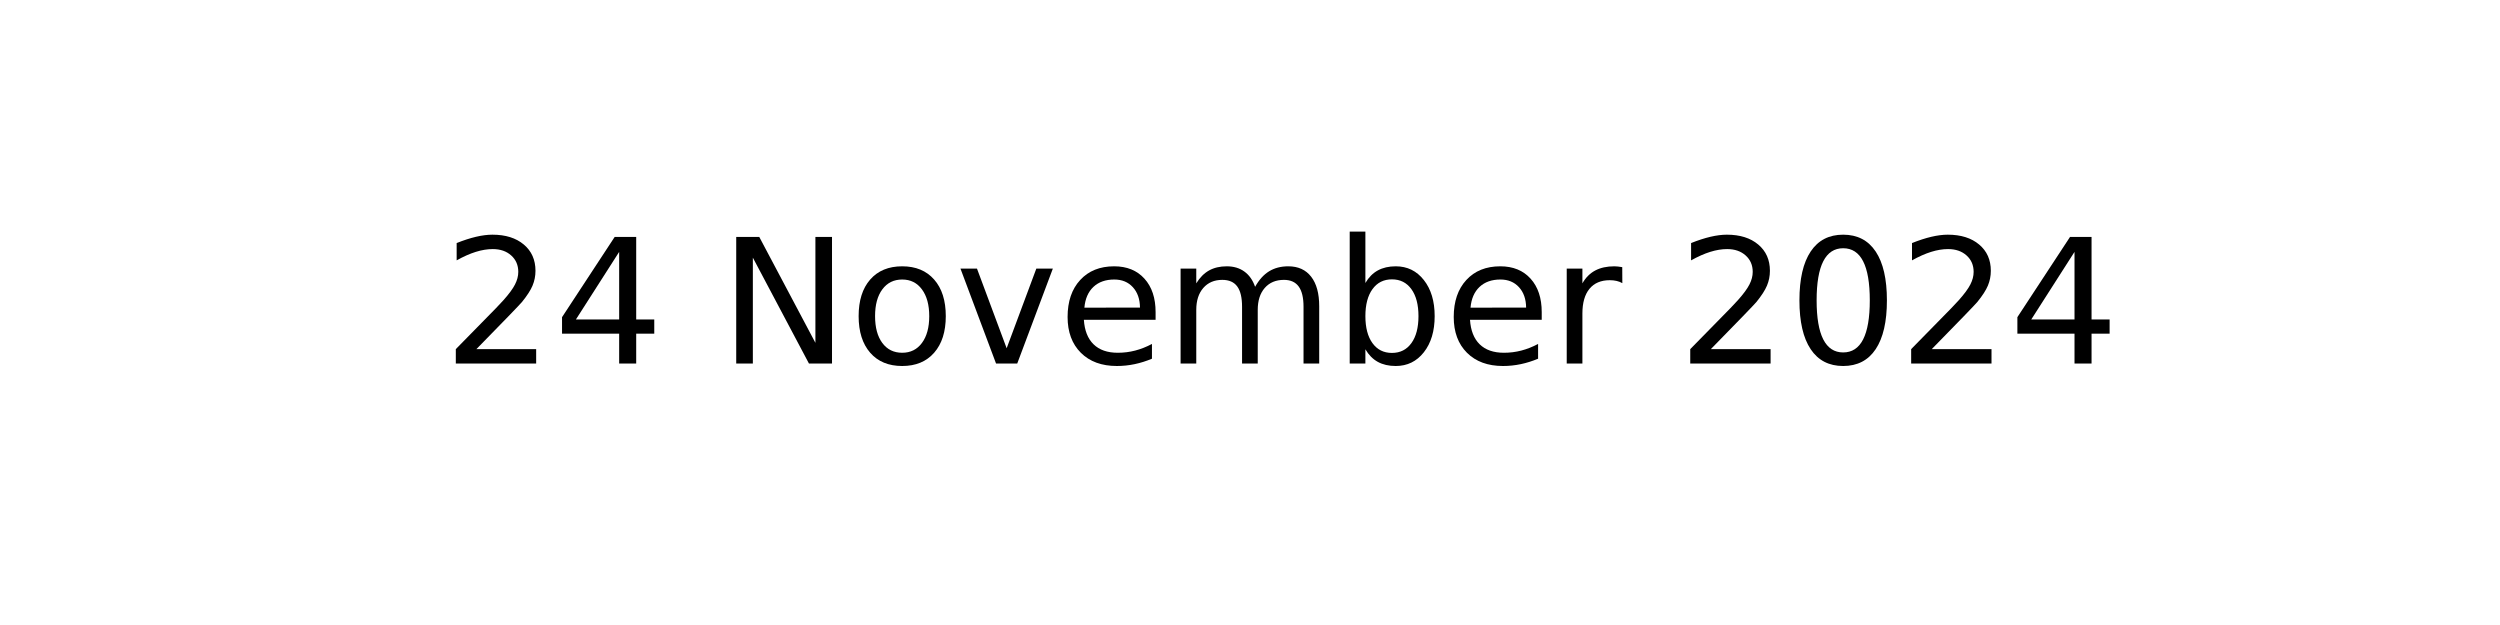
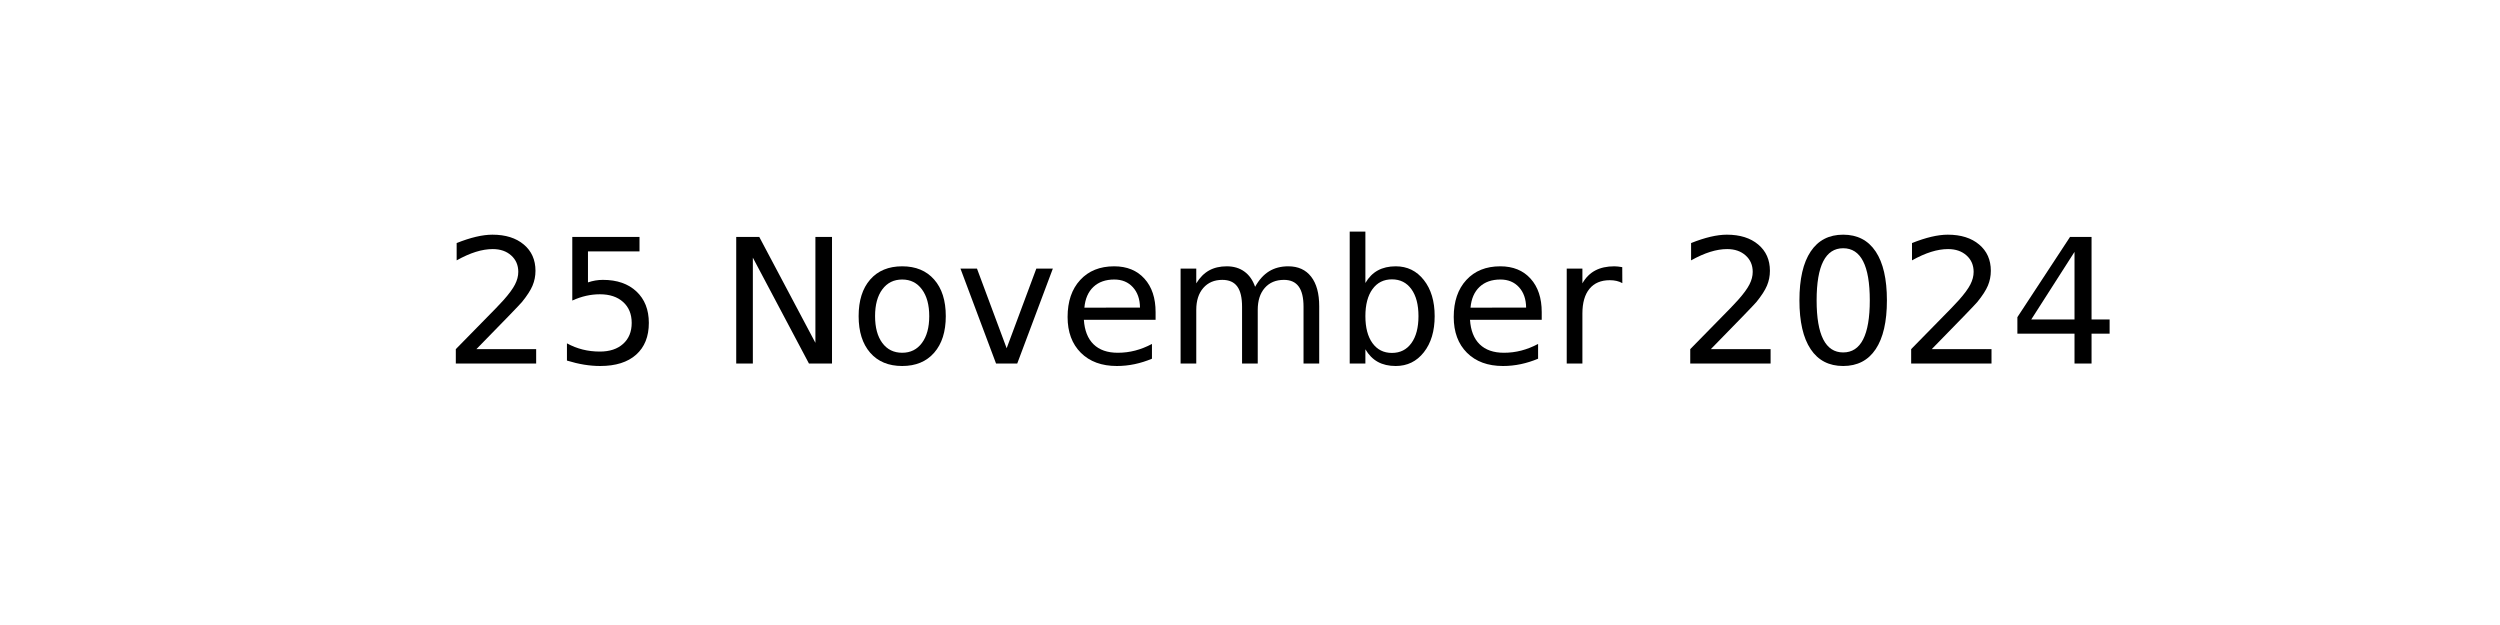
<svg xmlns="http://www.w3.org/2000/svg" xmlns:xlink="http://www.w3.org/1999/xlink" width="144pt" height="36pt" viewBox="0 0 144 36" version="1.1">
  <defs>
    <style type="text/css">*{stroke-linejoin: round; stroke-linecap: butt}</style>
  </defs>
  <g id="figure_1">
    <g id="axes_1">
      <g id="text_1">
        <g transform="translate(25.52188 20.93937) scale(0.1 -0.1)">
          <defs>
            <path id="DejaVuSans-32" d="M 1228 531  L 3431 531  L 3431 0  L 469 0  L 469 531  Q 828 903 1448 1529  Q 2069 2156 2228 2338  Q 2531 2678 2651 2914  Q 2772 3150 2772 3378  Q 2772 3750 2511 3984  Q 2250 4219 1831 4219  Q 1534 4219 1204 4116  Q 875 4013 500 3803  L 500 4441  Q 881 4594 1212 4672  Q 1544 4750 1819 4750  Q 2544 4750 2975 4387  Q 3406 4025 3406 3419  Q 3406 3131 3298 2873  Q 3191 2616 2906 2266  Q 2828 2175 2409 1742  Q 1991 1309 1228 531  z " transform="scale(0.015625)" />
-             <path id="DejaVuSans-34" d="M 2419 4116  L 825 1625  L 2419 1625  L 2419 4116  z M 2253 4666  L 3047 4666  L 3047 1625  L 3713 1625  L 3713 1100  L 3047 1100  L 3047 0  L 2419 0  L 2419 1100  L 313 1100  L 313 1709  L 2253 4666  z " transform="scale(0.015625)" />
+             <path id="DejaVuSans-35" d="M 691 4666  L 3169 4666  L 3169 4134  L 1269 4134  L 1269 2991  Q 1406 3038 1543 3061  Q 1681 3084 1819 3084  Q 2600 3084 3056 2656  Q 3513 2228 3513 1497  Q 3513 744 3044 326  Q 2575 -91 1722 -91  Q 1428 -91 1123 -41  Q 819 9 494 109  L 494 744  Q 775 591 1075 516  Q 1375 441 1709 441  Q 2250 441 2565 725  Q 2881 1009 2881 1497  Q 2881 1984 2565 2268  Q 2250 2553 1709 2553  Q 1456 2553 1204 2497  Q 953 2441 691 2322  L 691 4666  z " transform="scale(0.015625)" />
            <path id="DejaVuSans-20" transform="scale(0.015625)" />
            <path id="DejaVuSans-4e" d="M 628 4666  L 1478 4666  L 3547 763  L 3547 4666  L 4159 4666  L 4159 0  L 3309 0  L 1241 3903  L 1241 0  L 628 0  L 628 4666  z " transform="scale(0.015625)" />
            <path id="DejaVuSans-6f" d="M 1959 3097  Q 1497 3097 1228 2736  Q 959 2375 959 1747  Q 959 1119 1226 758  Q 1494 397 1959 397  Q 2419 397 2687 759  Q 2956 1122 2956 1747  Q 2956 2369 2687 2733  Q 2419 3097 1959 3097  z M 1959 3584  Q 2709 3584 3137 3096  Q 3566 2609 3566 1747  Q 3566 888 3137 398  Q 2709 -91 1959 -91  Q 1206 -91 779 398  Q 353 888 353 1747  Q 353 2609 779 3096  Q 1206 3584 1959 3584  z " transform="scale(0.015625)" />
            <path id="DejaVuSans-76" d="M 191 3500  L 800 3500  L 1894 563  L 2988 3500  L 3597 3500  L 2284 0  L 1503 0  L 191 3500  z " transform="scale(0.015625)" />
            <path id="DejaVuSans-65" d="M 3597 1894  L 3597 1613  L 953 1613  Q 991 1019 1311 708  Q 1631 397 2203 397  Q 2534 397 2845 478  Q 3156 559 3463 722  L 3463 178  Q 3153 47 2828 -22  Q 2503 -91 2169 -91  Q 1331 -91 842 396  Q 353 884 353 1716  Q 353 2575 817 3079  Q 1281 3584 2069 3584  Q 2775 3584 3186 3129  Q 3597 2675 3597 1894  z M 3022 2063  Q 3016 2534 2758 2815  Q 2500 3097 2075 3097  Q 1594 3097 1305 2825  Q 1016 2553 972 2059  L 3022 2063  z " transform="scale(0.015625)" />
            <path id="DejaVuSans-6d" d="M 3328 2828  Q 3544 3216 3844 3400  Q 4144 3584 4550 3584  Q 5097 3584 5394 3201  Q 5691 2819 5691 2113  L 5691 0  L 5113 0  L 5113 2094  Q 5113 2597 4934 2840  Q 4756 3084 4391 3084  Q 3944 3084 3684 2787  Q 3425 2491 3425 1978  L 3425 0  L 2847 0  L 2847 2094  Q 2847 2600 2669 2842  Q 2491 3084 2119 3084  Q 1678 3084 1418 2786  Q 1159 2488 1159 1978  L 1159 0  L 581 0  L 581 3500  L 1159 3500  L 1159 2956  Q 1356 3278 1631 3431  Q 1906 3584 2284 3584  Q 2666 3584 2933 3390  Q 3200 3197 3328 2828  z " transform="scale(0.015625)" />
            <path id="DejaVuSans-62" d="M 3116 1747  Q 3116 2381 2855 2742  Q 2594 3103 2138 3103  Q 1681 3103 1420 2742  Q 1159 2381 1159 1747  Q 1159 1113 1420 752  Q 1681 391 2138 391  Q 2594 391 2855 752  Q 3116 1113 3116 1747  z M 1159 2969  Q 1341 3281 1617 3432  Q 1894 3584 2278 3584  Q 2916 3584 3314 3078  Q 3713 2572 3713 1747  Q 3713 922 3314 415  Q 2916 -91 2278 -91  Q 1894 -91 1617 61  Q 1341 213 1159 525  L 1159 0  L 581 0  L 581 4863  L 1159 4863  L 1159 2969  z " transform="scale(0.015625)" />
            <path id="DejaVuSans-72" d="M 2631 2963  Q 2534 3019 2420 3045  Q 2306 3072 2169 3072  Q 1681 3072 1420 2755  Q 1159 2438 1159 1844  L 1159 0  L 581 0  L 581 3500  L 1159 3500  L 1159 2956  Q 1341 3275 1631 3429  Q 1922 3584 2338 3584  Q 2397 3584 2469 3576  Q 2541 3569 2628 3553  L 2631 2963  z " transform="scale(0.015625)" />
            <path id="DejaVuSans-30" d="M 2034 4250  Q 1547 4250 1301 3770  Q 1056 3291 1056 2328  Q 1056 1369 1301 889  Q 1547 409 2034 409  Q 2525 409 2770 889  Q 3016 1369 3016 2328  Q 3016 3291 2770 3770  Q 2525 4250 2034 4250  z M 2034 4750  Q 2819 4750 3233 4129  Q 3647 3509 3647 2328  Q 3647 1150 3233 529  Q 2819 -91 2034 -91  Q 1250 -91 836 529  Q 422 1150 422 2328  Q 422 3509 836 4129  Q 1250 4750 2034 4750  z " transform="scale(0.015625)" />
+             <path id="DejaVuSans-34" d="M 2419 4116  L 825 1625  L 2419 1625  L 2419 4116  z M 2253 4666  L 3047 4666  L 3047 1625  L 3713 1625  L 3713 1100  L 3047 1100  L 3047 0  L 2419 0  L 2419 1100  L 313 1100  L 313 1709  L 2253 4666  z " transform="scale(0.015625)" />
          </defs>
          <use xlink:href="#DejaVuSans-32" />
-           <use xlink:href="#DejaVuSans-34" x="63.623" />
+           <use xlink:href="#DejaVuSans-35" x="63.623" />
          <use xlink:href="#DejaVuSans-20" x="127.246" />
          <use xlink:href="#DejaVuSans-4e" x="159.033" />
          <use xlink:href="#DejaVuSans-6f" x="233.838" />
          <use xlink:href="#DejaVuSans-76" x="295.02" />
          <use xlink:href="#DejaVuSans-65" x="354.199" />
          <use xlink:href="#DejaVuSans-6d" x="415.723" />
          <use xlink:href="#DejaVuSans-62" x="513.135" />
          <use xlink:href="#DejaVuSans-65" x="576.611" />
          <use xlink:href="#DejaVuSans-72" x="638.135" />
          <use xlink:href="#DejaVuSans-20" x="679.248" />
          <use xlink:href="#DejaVuSans-32" x="711.035" />
          <use xlink:href="#DejaVuSans-30" x="774.658" />
          <use xlink:href="#DejaVuSans-32" x="838.281" />
          <use xlink:href="#DejaVuSans-34" x="901.904" />
        </g>
      </g>
    </g>
  </g>
</svg>
